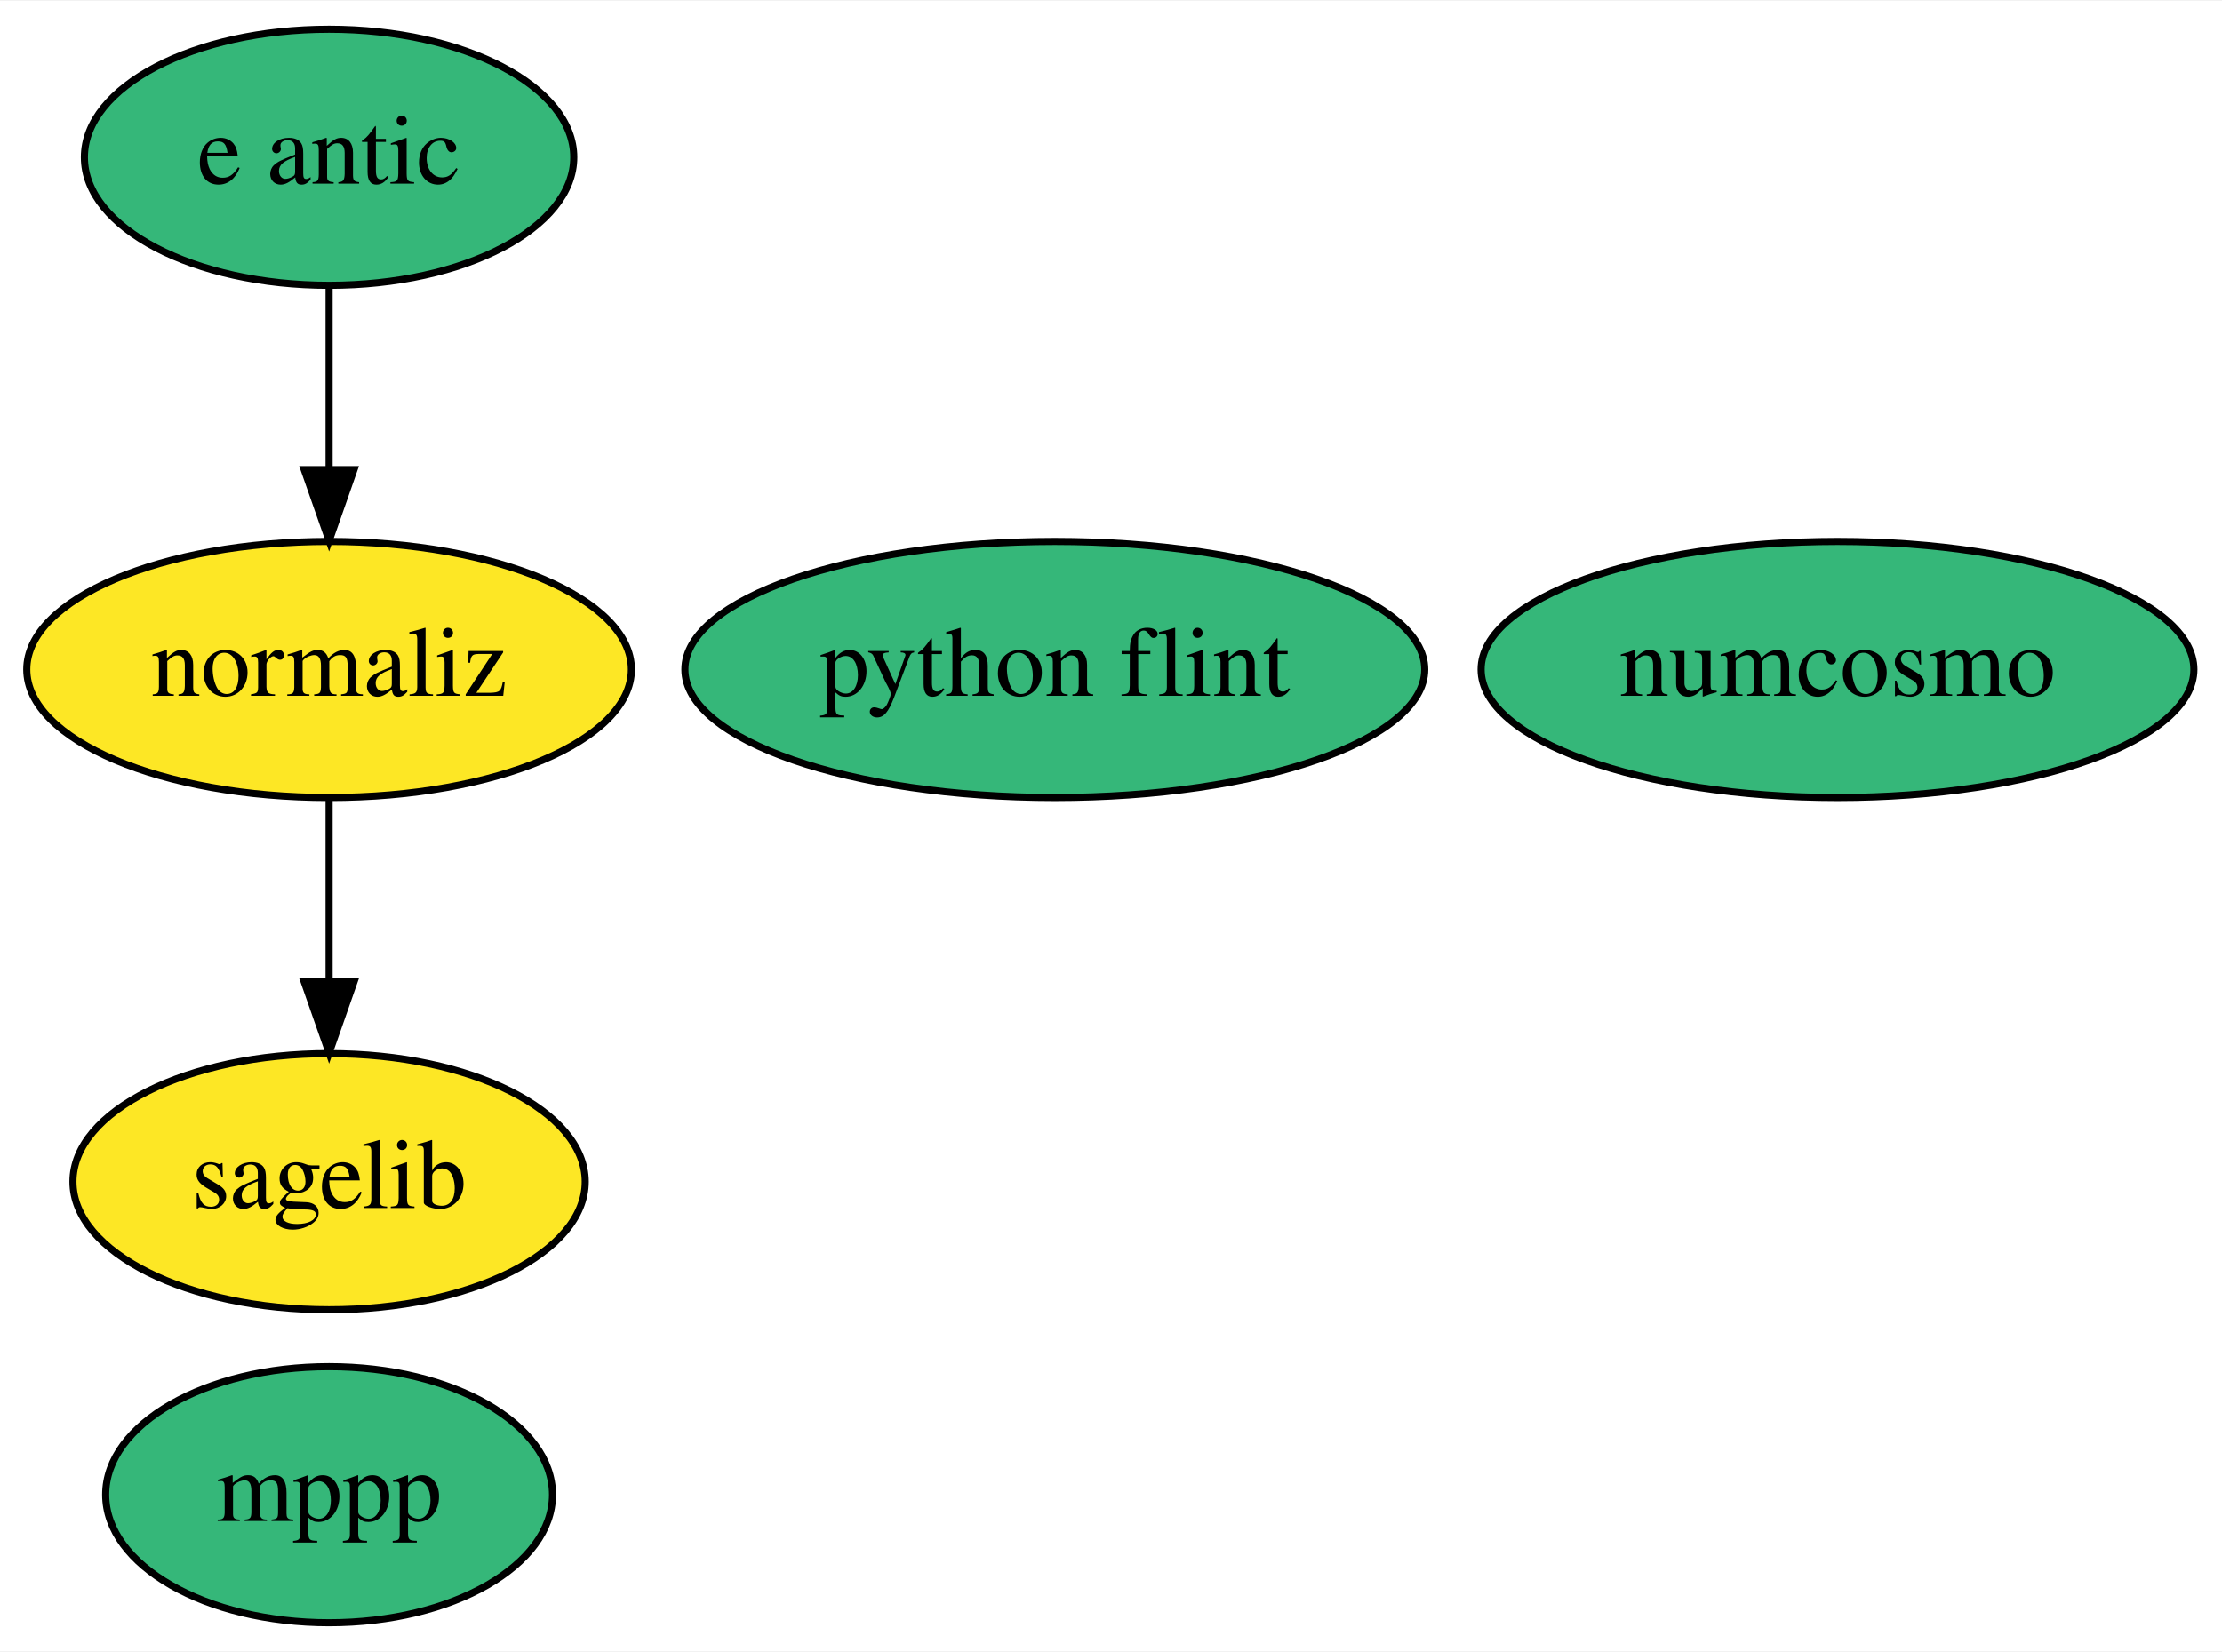
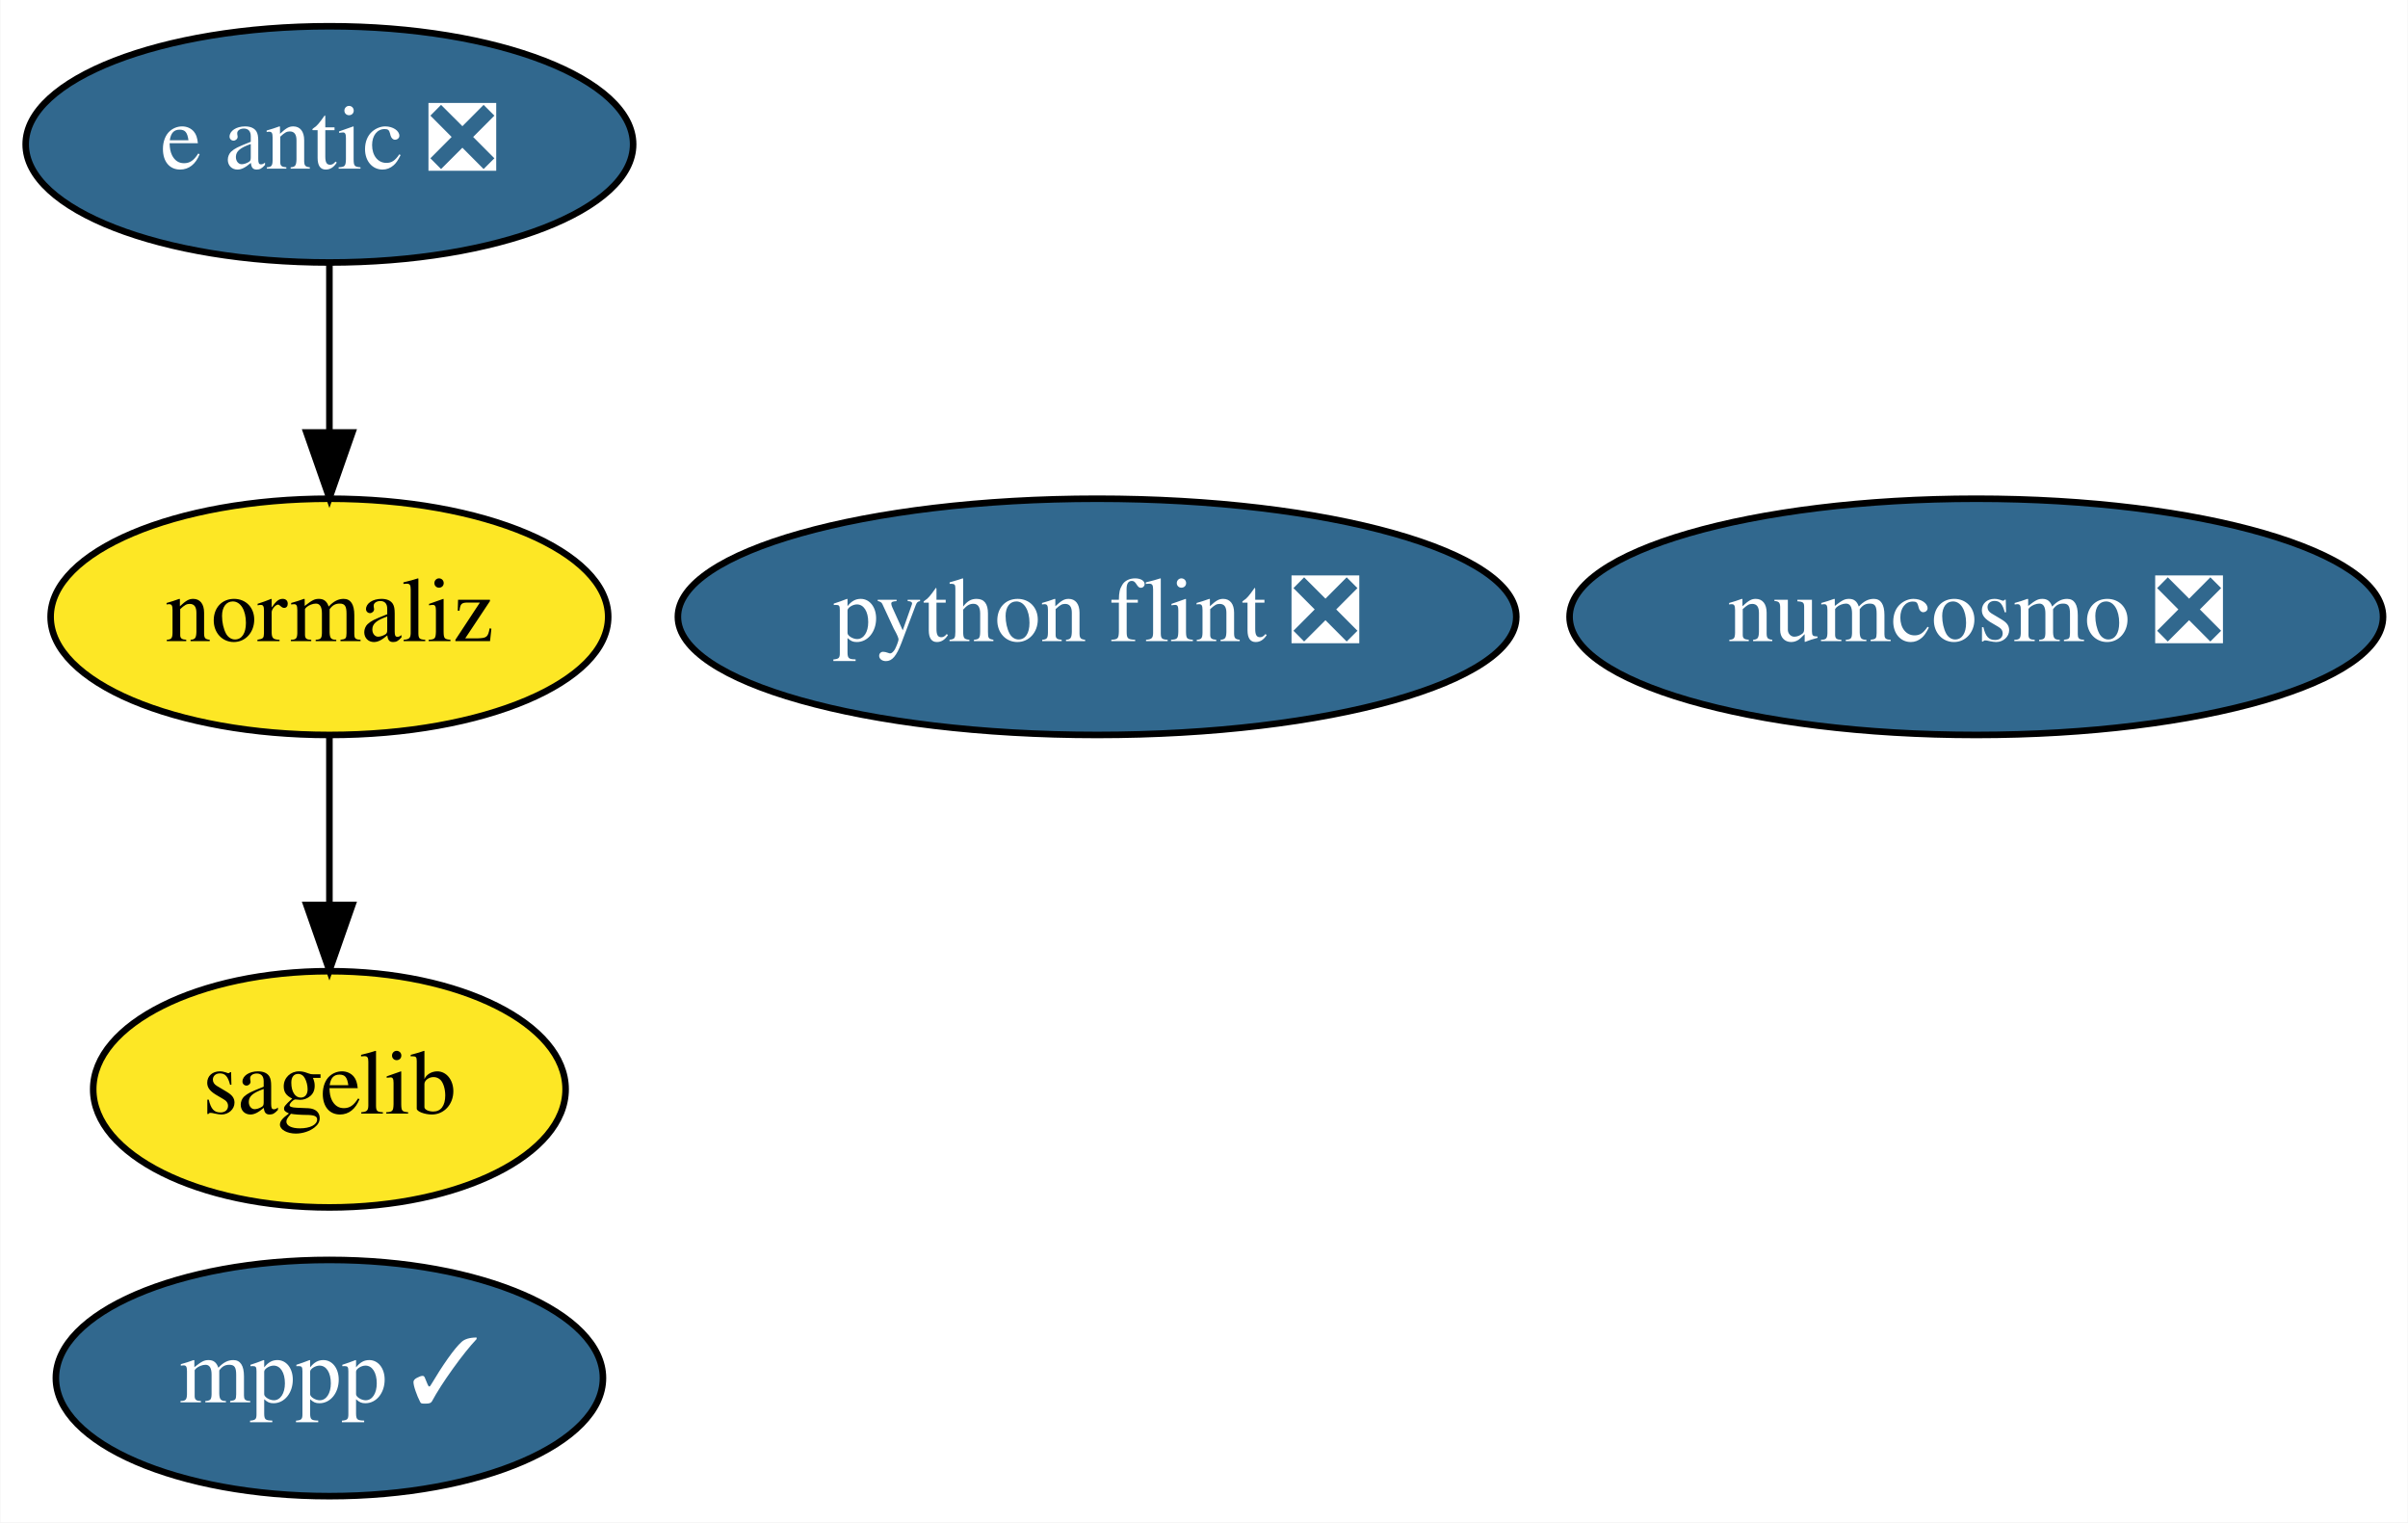
- <svg xmlns="http://www.w3.org/2000/svg" xmlns:xlink="http://www.w3.org/1999/xlink" width="312pt" height="232pt" viewBox="0.00 0.00 312.29 232.00">
+ <svg xmlns="http://www.w3.org/2000/svg" xmlns:xlink="http://www.w3.org/1999/xlink" width="367pt" height="232pt" viewBox="0.00 0.00 366.89 232.00">
  <g id="graph0" class="graph" transform="scale(1 1) rotate(0) translate(4 228)">
-     <polygon fill="white" stroke="transparent" points="-4,4 -4,-228 308.29,-228 308.29,4 -4,4" />
+     <polygon fill="white" stroke="transparent" points="-4,4 -4,-228 362.89,-228 362.89,4 -4,4" />
    <g id="node1" class="node">
      <g id="a_node1">
-         <a xlink:href="https://github.com/conda-forge/mppp-feedstock" xlink:title="mppp">
-           <ellipse fill="#35b779" stroke="black" cx="42.25" cy="-18" rx="31.4" ry="18" />
-           <text text-anchor="middle" x="42.25" y="-14.3" font-family="Times,serif" font-size="14.00">mppp</text>
+         <a xlink:href="https://github.com/conda-forge/mppp-feedstock/pull/32" xlink:title="mppp ✓">
+           <ellipse fill="#31688e" stroke="black" cx="46.15" cy="-18" rx="41.69" ry="18" />
+           <text text-anchor="middle" x="46.15" y="-14.3" font-family="Times,serif" font-size="14.00" fill="white">mppp ✓</text>
        </a>
      </g>
    </g>
    <g id="node2" class="node">
      <g id="a_node2">
        <a xlink:href="https://github.com/conda-forge/sagelib-feedstock" xlink:title="sagelib">
-           <ellipse fill="#fde725" stroke="black" cx="42.25" cy="-62" rx="36" ry="18" />
-           <text text-anchor="middle" x="42.25" y="-58.3" font-family="Times,serif" font-size="14.00">sagelib</text>
+           <ellipse fill="#fde725" stroke="black" cx="46.15" cy="-62" rx="36" ry="18" />
+           <text text-anchor="middle" x="46.15" y="-58.3" font-family="Times,serif" font-size="14.00">sagelib</text>
        </a>
      </g>
    </g>
    <g id="node3" class="node">
      <g id="a_node3">
-         <a xlink:href="https://github.com/conda-forge/numcosmo-feedstock" xlink:title="numcosmo">
-           <ellipse fill="#35b779" stroke="black" cx="254.25" cy="-134" rx="50.09" ry="18" />
-           <text text-anchor="middle" x="254.25" y="-130.3" font-family="Times,serif" font-size="14.00">numcosmo</text>
+         <a xlink:href="https://github.com/conda-forge/numcosmo-feedstock/pull/18" xlink:title="numcosmo ❎">
+           <ellipse fill="#31688e" stroke="black" cx="297.15" cy="-134" rx="61.99" ry="18" />
+           <text text-anchor="middle" x="297.15" y="-130.3" font-family="Times,serif" font-size="14.00" fill="white">numcosmo ❎</text>
        </a>
      </g>
    </g>
    <g id="node4" class="node">
      <g id="a_node4">
-         <a xlink:href="https://github.com/conda-forge/python-flint-feedstock" xlink:title="python flint">
-           <ellipse fill="#35b779" stroke="black" cx="144.25" cy="-134" rx="51.99" ry="18" />
-           <text text-anchor="middle" x="144.25" y="-130.3" font-family="Times,serif" font-size="14.00">python flint</text>
+         <a xlink:href="https://github.com/conda-forge/python-flint-feedstock/pull/9" xlink:title="python flint ❎">
+           <ellipse fill="#31688e" stroke="black" cx="163.15" cy="-134" rx="63.89" ry="18" />
+           <text text-anchor="middle" x="163.15" y="-130.3" font-family="Times,serif" font-size="14.00" fill="white">python flint ❎</text>
        </a>
      </g>
    </g>
    <g id="node5" class="node">
      <g id="a_node5">
-         <a xlink:href="https://github.com/conda-forge/e-antic-feedstock" xlink:title="e antic">
-           <ellipse fill="#35b779" stroke="black" cx="42.25" cy="-206" rx="34.39" ry="18" />
-           <text text-anchor="middle" x="42.25" y="-202.3" font-family="Times,serif" font-size="14.00">e antic</text>
+         <a xlink:href="https://github.com/conda-forge/e-antic-feedstock/pull/17" xlink:title="e antic ❎">
+           <ellipse fill="#31688e" stroke="black" cx="46.15" cy="-206" rx="46.29" ry="18" />
+           <text text-anchor="middle" x="46.15" y="-202.3" font-family="Times,serif" font-size="14.00" fill="white">e antic ❎</text>
        </a>
      </g>
    </g>
    <g id="node6" class="node">
      <g id="a_node6">
        <a xlink:href="https://github.com/conda-forge/normaliz-feedstock" xlink:title="normaliz">
-           <ellipse fill="#fde725" stroke="black" cx="42.25" cy="-134" rx="42.49" ry="18" />
-           <text text-anchor="middle" x="42.25" y="-130.3" font-family="Times,serif" font-size="14.00">normaliz</text>
+           <ellipse fill="#fde725" stroke="black" cx="46.15" cy="-134" rx="42.49" ry="18" />
+           <text text-anchor="middle" x="46.15" y="-130.3" font-family="Times,serif" font-size="14.00">normaliz</text>
        </a>
      </g>
    </g>
    <g id="edge1" class="edge">
-       <path fill="none" stroke="black" d="M42.25,-187.7C42.25,-179.98 42.25,-170.71 42.25,-162.11" />
-       <polygon fill="black" stroke="black" points="45.75,-162.1 42.25,-152.1 38.75,-162.1 45.75,-162.1" />
+       <path fill="none" stroke="black" d="M46.15,-187.7C46.15,-179.98 46.15,-170.71 46.15,-162.11" />
+       <polygon fill="black" stroke="black" points="49.65,-162.1 46.15,-152.1 42.65,-162.1 49.65,-162.1" />
    </g>
    <g id="edge2" class="edge">
-       <path fill="none" stroke="black" d="M42.25,-115.7C42.25,-107.98 42.25,-98.71 42.25,-90.11" />
-       <polygon fill="black" stroke="black" points="45.75,-90.1 42.25,-80.1 38.75,-90.1 45.75,-90.1" />
+       <path fill="none" stroke="black" d="M46.15,-115.7C46.15,-107.98 46.15,-98.71 46.15,-90.11" />
+       <polygon fill="black" stroke="black" points="49.65,-90.1 46.15,-80.1 42.65,-90.1 49.65,-90.1" />
    </g>
  </g>
</svg>
